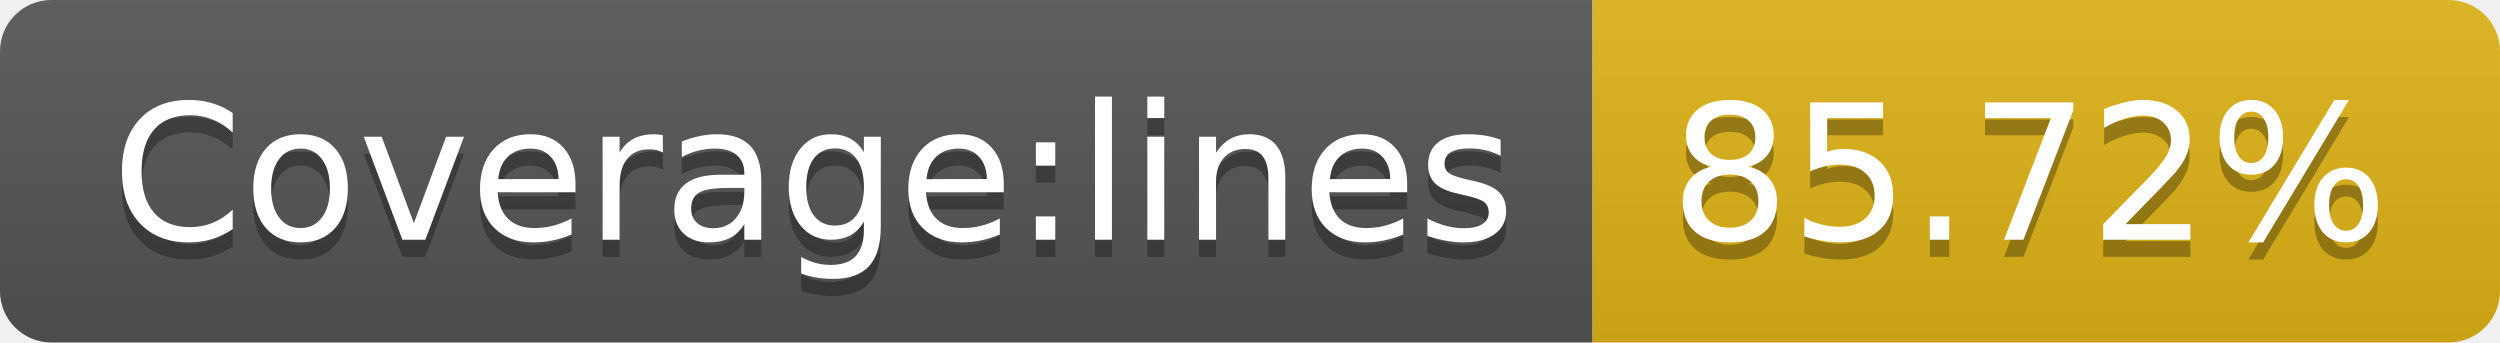
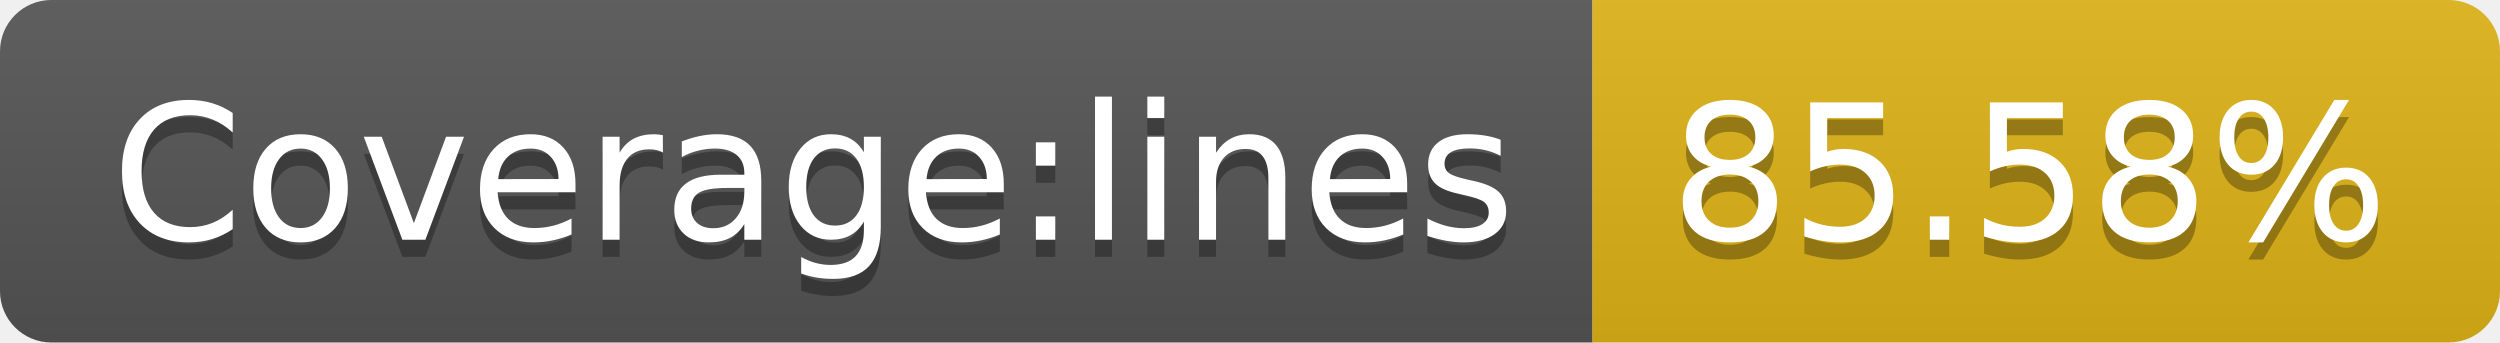
- <svg xmlns="http://www.w3.org/2000/svg" width="146" height="20" role="img" aria-label="Coverage:lines: 85.72%">
+ <svg xmlns="http://www.w3.org/2000/svg" width="146" height="20" role="img" aria-label="Coverage:lines: 85.58%">
  <linearGradient id="s" x2="0" y2="100%">
    <stop offset="0" stop-color="#bbb" stop-opacity=".1" />
    <stop offset="1" stop-opacity=".1" />
  </linearGradient>
  <clipPath id="r">
    <rect width="146" height="20" rx="3" fill="#fff" />
  </clipPath>
  <g clip-path="url(#r)">
    <rect width="93" height="20" fill="#555" />
    <rect x="93" width="53" height="20" fill="#dfb317" />
    <rect width="146" height="20" fill="url(#s)" />
  </g>
  <g fill="#fff" text-anchor="middle" font-family="Verdana,Geneva,DejaVu Sans,sans-serif" text-rendering="geometricPrecision" font-size="110">
    <text aria-hidden="true" x="475" y="150" fill="#010101" fill-opacity=".3" transform="scale(.1)" textLength="830">Coverage:lines</text>
    <text x="475" y="140" transform="scale(.1)" fill="#fff" textLength="830">Coverage:lines</text>
-     <text aria-hidden="true" x="1185" y="150" fill="#010101" fill-opacity=".3" transform="scale(.1)" textLength="430">85.72%</text>
-     <text x="1185" y="140" transform="scale(.1)" fill="#fff" textLength="430">85.72%</text>
+     <text aria-hidden="true" x="1185" y="150" fill="#010101" fill-opacity=".3" transform="scale(.1)" textLength="430">85.58%</text>
+     <text x="1185" y="140" transform="scale(.1)" fill="#fff" textLength="430">85.58%</text>
  </g>
</svg>
